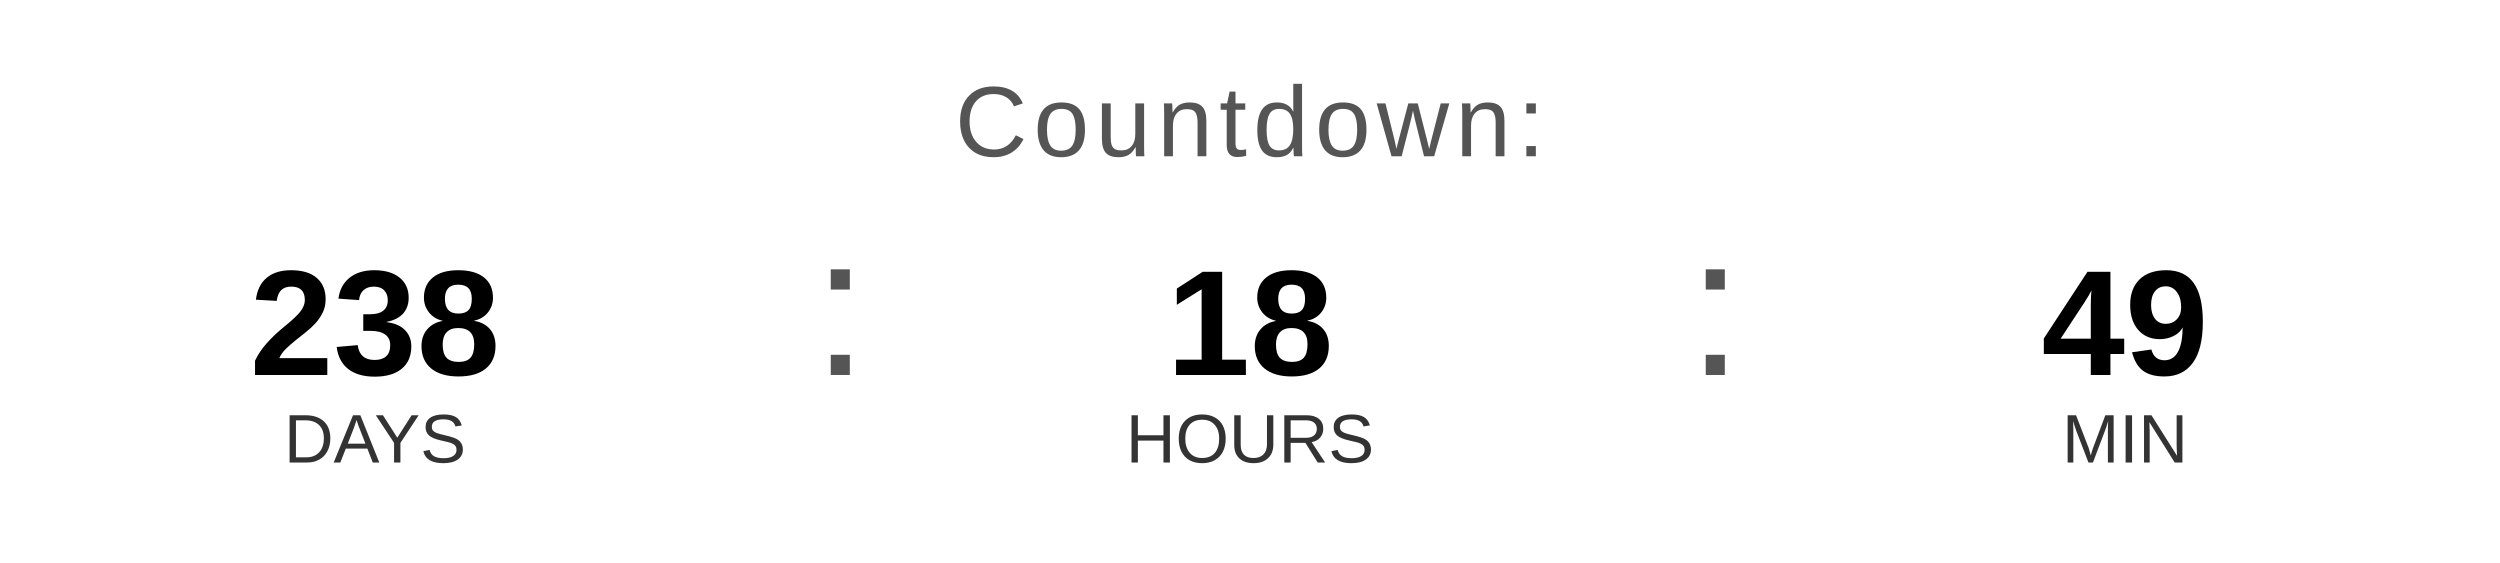
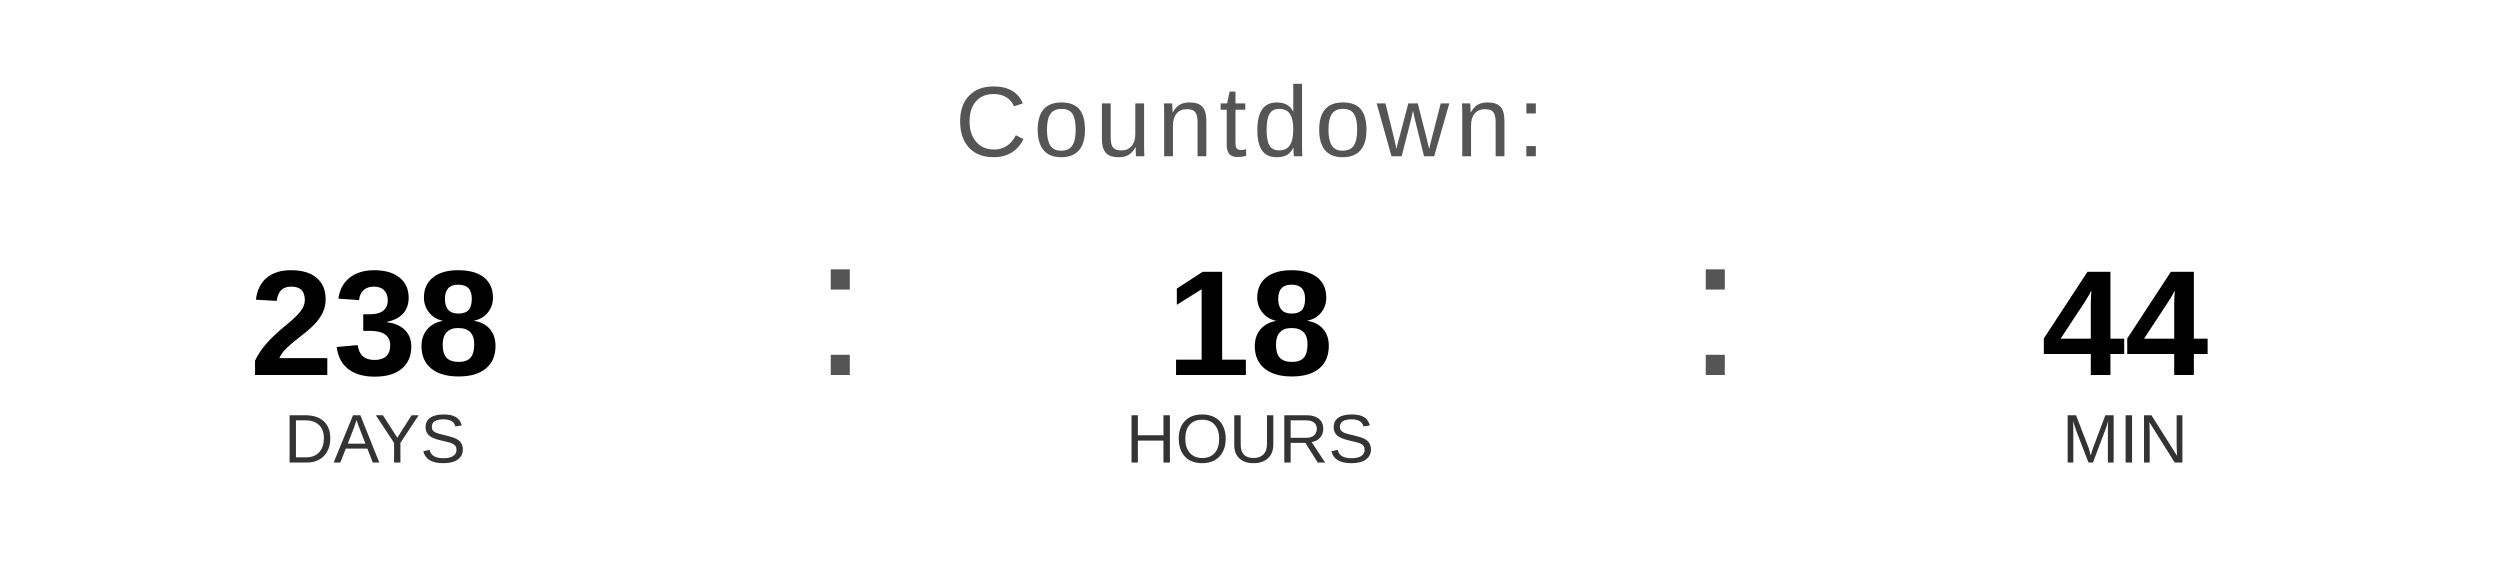
<svg xmlns="http://www.w3.org/2000/svg" width="400" height="90" viewBox="0 0 400 90">
  <text x="200" y="25" font-family="Arial, Helvetica, sans-serif" font-size="16" fill="#555555" text-anchor="middle" letter-spacing="1">
    Countdown:
  </text>
  <text x="60" y="60" font-family="Arial, Helvetica, sans-serif" font-size="24" font-weight="bold" fill="#000000" text-anchor="middle">238</text>
  <text x="60" y="74" font-family="Arial, Helvetica, sans-serif" font-size="11" fill="#333333" text-anchor="middle">DAYS</text>
  <text x="130" y="60" font-family="Arial, sans-serif" font-size="32" fill="#555555">:</text>
  <text x="200" y="60" font-family="Arial, Helvetica, sans-serif" font-size="24" font-weight="bold" fill="#000000" text-anchor="middle">18</text>
  <text x="200" y="74" font-family="Arial, Helvetica, sans-serif" font-size="11" fill="#333333" text-anchor="middle">HOURS</text>
  <text x="270" y="60" font-family="Arial, sans-serif" font-size="32" fill="#555555">:</text>
-   <text x="340" y="60" font-family="Arial, Helvetica, sans-serif" font-size="24" font-weight="bold" fill="#000000" text-anchor="middle">49</text>
+   <text x="340" y="60" font-family="Arial, Helvetica, sans-serif" font-size="24" font-weight="bold" fill="#000000" text-anchor="middle">44</text>
  <text x="340" y="74" font-family="Arial, Helvetica, sans-serif" font-size="11" fill="#333333" text-anchor="middle">MIN</text>
</svg>
